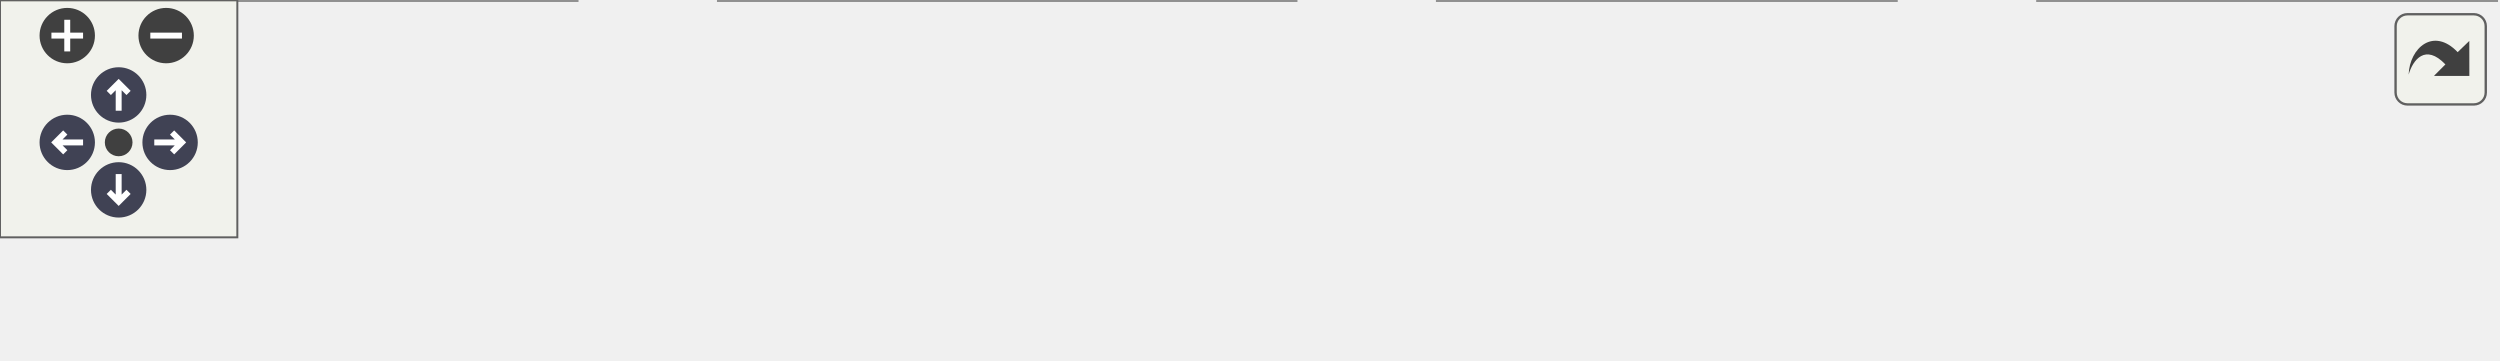
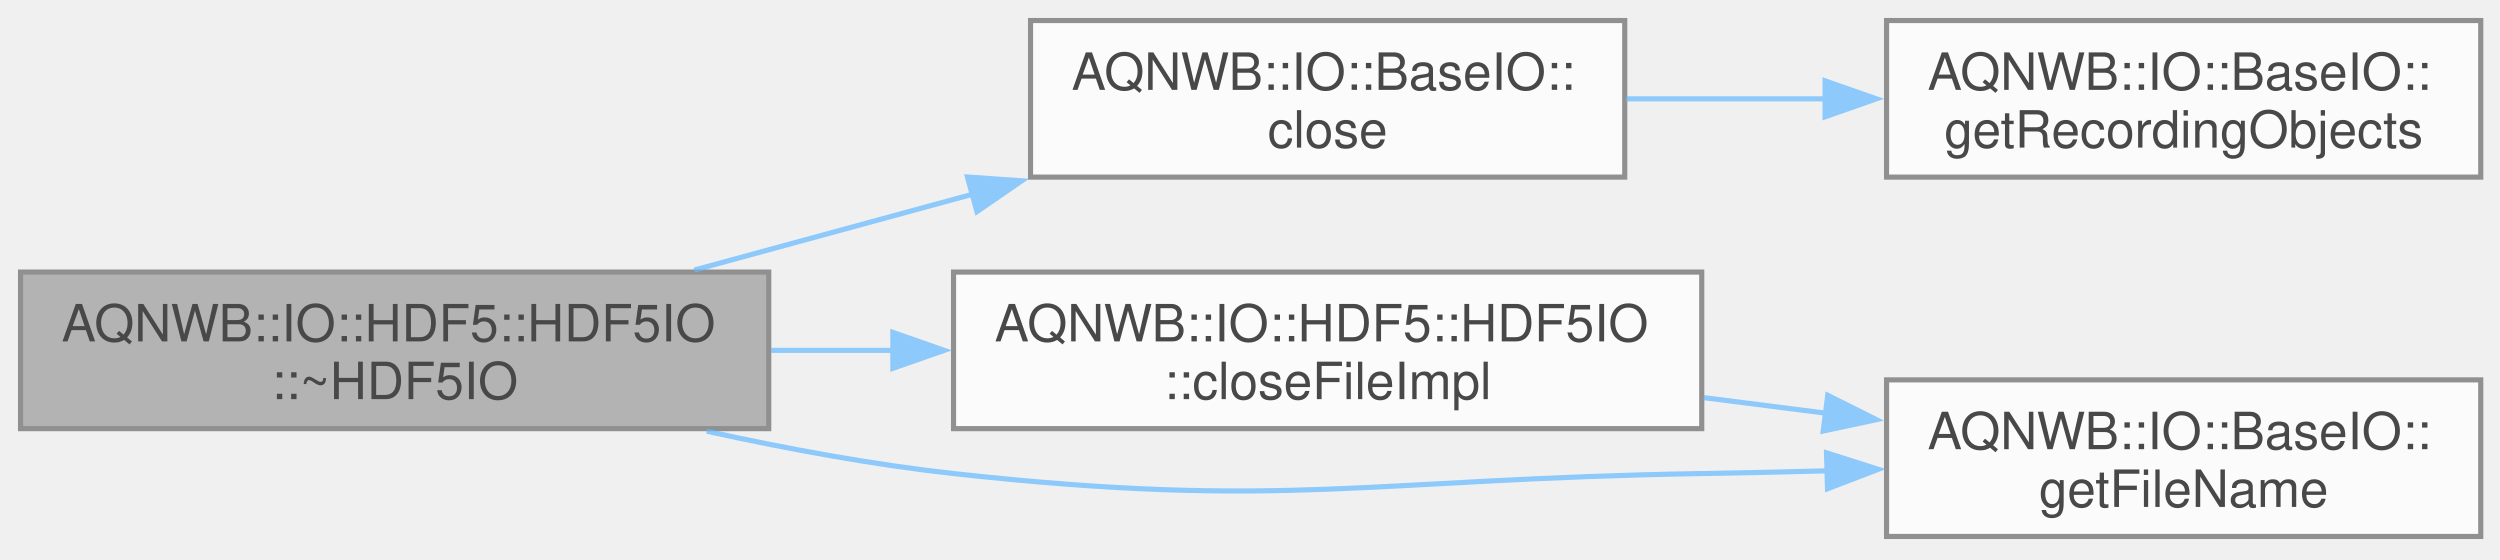
- <svg xmlns="http://www.w3.org/2000/svg" xmlns:xlink="http://www.w3.org/1999/xlink" id="main" version="1.1" xml:space="preserve">
-   <style type="text/css">
+ <svg xmlns="http://www.w3.org/2000/svg" xmlns:xlink="http://www.w3.org/1999/xlink" width="487pt" height="109pt" viewBox="0.00 0.00 487.00 109.00">
+   <svg id="main" version="1.1" xml:space="preserve">
+     <style type="text/css">
.node, .edge {opacity: 0.7;}
.node.selected, .edge.selected {opacity: 1;}
.edge:hover path { stroke: red; }
.edge:hover polygon { stroke: red; fill: red; }
</style>
-   <defs>
-     <circle id="rim" cx="0" cy="0" r="7" />
-     <circle id="rim2" cx="0" cy="0" r="3.5" />
-     <g id="zoomPlus">
-       <use xlink:href="#rim" fill="#404040">
-         <set attributeName="fill" to="#808080" begin="zoomplus.mouseover" end="zoomplus.mouseout" />
-       </use>
-       <path d="M-4,0h8M0,-4v8" fill="none" stroke="white" stroke-width="1.5" pointer-events="none" />
-     </g>
-     <g id="zoomMin">
-       <use xlink:href="#rim" fill="#404040">
-         <set attributeName="fill" to="#808080" begin="zoomminus.mouseover" end="zoomminus.mouseout" />
-       </use>
-       <path d="M-4,0h8" fill="none" stroke="white" stroke-width="1.5" pointer-events="none" />
-     </g>
-     <g id="arrowUp" transform="translate(30 24)">
-       <use xlink:href="#rim" />
-       <path pointer-events="none" fill="none" stroke="white" stroke-width="1.5" d="M0,-3.0v7 M-2.5,-0.5L0,-3.0L2.5,-0.5" />
-     </g>
-     <g id="arrowRight" transform="rotate(90) translate(36 -43)">
-       <use xlink:href="#rim" />
-       <path pointer-events="none" fill="none" stroke="white" stroke-width="1.5" d="M0,-3.0v7 M-2.5,-0.5L0,-3.0L2.5,-0.5" />
-     </g>
-     <g id="arrowDown" transform="rotate(180) translate(-30 -48)">
-       <use xlink:href="#rim" />
-       <path pointer-events="none" fill="none" stroke="white" stroke-width="1.5" d="M0,-3.0v7 M-2.5,-0.5L0,-3.0L2.5,-0.5" />
-     </g>
-     <g id="arrowLeft" transform="rotate(270) translate(-36 17)">
-       <use xlink:href="#rim" />
-       <path pointer-events="none" fill="none" stroke="white" stroke-width="1.5" d="M0,-3.0v7 M-2.5,-0.5L0,-3.0L2.5,-0.5" />
-     </g>
-     <g id="resetDef">
-       <use xlink:href="#rim2" fill="#404040">
-         <set attributeName="fill" to="#808080" begin="reset.mouseover" end="reset.mouseout" />
-       </use>
-     </g>
-   </defs>
-   <svg id="graph" class="graph">
-     <g id="viewport">
-       <g id="Node000001" class="node">
-         <g id="a_Node000001">
-           <a xlink:title="Destructor for the HDF5IO class.">
-             <polygon fill="#999999" stroke="#666666" points="145.75,-30.5 0,-30.5 0,0 145.75,0 145.75,-30.5" />
-             <text xml:space="preserve" text-anchor="start" x="8" y="-17" font-family="Helvetica,sans-Serif" font-size="10.00">AQNWB::IO::HDF5::HDF5IO</text>
-             <text xml:space="preserve" text-anchor="middle" x="72.88" y="-5.75" font-family="Helvetica,sans-Serif" font-size="10.00">::~HDF5IO</text>
-           </a>
+     <svg id="graph" class="graph">
+       <g id="graph0" class="graph" transform="scale(1 1) rotate(0) translate(4 104.5)">
+         <g id="Node000001" class="node">
+           <g id="a_Node000001">
+             <a xlink:title="Destructor for the HDF5IO class.">
+               <polygon fill="#999999" stroke="#666666" points="145.75,-51.5 0,-51.5 0,-21 145.75,-21 145.75,-51.5" />
+               <text xml:space="preserve" text-anchor="start" x="8" y="-38" font-family="Helvetica,sans-Serif" font-size="10.00">AQNWB::IO::HDF5::HDF5IO</text>
+               <text xml:space="preserve" text-anchor="middle" x="72.88" y="-26.75" font-family="Helvetica,sans-Serif" font-size="10.00">::~HDF5IO</text>
+             </a>
+           </g>
+         </g>
+         <g id="Node000002" class="node">
+           <g id="a_Node000002">
+             <a xlink:href="class_a_q_n_w_b_1_1_i_o_1_1_base_i_o.html#a30d70064c9032688b1a1c961bfe01aa6" target="_top" xlink:title="Closes the file.">
+               <polygon fill="white" stroke="#666666" points="312.5,-100.5 196.75,-100.5 196.75,-70 312.5,-70 312.5,-100.5" />
+               <text xml:space="preserve" text-anchor="start" x="204.75" y="-87" font-family="Helvetica,sans-Serif" font-size="10.00">AQNWB::IO::BaseIO::</text>
+               <text xml:space="preserve" text-anchor="middle" x="254.62" y="-75.75" font-family="Helvetica,sans-Serif" font-size="10.00">close</text>
+             </a>
+           </g>
+         </g>
+         <g id="edge1_Node000001_Node000002" class="edge">
+           <g id="a_edge1_Node000001_Node000002">
+             <a xlink:title=" ">
+               <path fill="none" stroke="#63b8ff" d="M131.24,-51.89C148.52,-56.6 167.64,-61.81 185.54,-66.69" />
+               <polygon fill="#63b8ff" stroke="#63b8ff" points="184.46,-70.02 195.03,-69.28 186.31,-63.27 184.46,-70.02" />
+             </a>
+           </g>
+         </g>
+         <g id="Node000004" class="node">
+           <g id="a_Node000004">
+             <a xlink:href="class_a_q_n_w_b_1_1_i_o_1_1_h_d_f5_1_1_h_d_f5_i_o.html#ada2e4de37006527cf23d0fdd50d33a0c" target="_top" xlink:title="Non-virtual helper that performs the actual HDF5 file close.">
+               <polygon fill="white" stroke="#666666" points="327.5,-51.5 181.75,-51.5 181.75,-21 327.5,-21 327.5,-51.5" />
+               <text xml:space="preserve" text-anchor="start" x="189.75" y="-38" font-family="Helvetica,sans-Serif" font-size="10.00">AQNWB::IO::HDF5::HDF5IO</text>
+               <text xml:space="preserve" text-anchor="middle" x="254.62" y="-26.75" font-family="Helvetica,sans-Serif" font-size="10.00">::closeFileImpl</text>
+             </a>
+           </g>
+         </g>
+         <g id="edge3_Node000001_Node000004" class="edge">
+           <g id="a_edge3_Node000001_Node000004">
+             <a xlink:title=" ">
+               <path fill="none" stroke="#63b8ff" d="M146.21,-36.25C154.1,-36.25 162.18,-36.25 170.19,-36.25" />
+               <polygon fill="#63b8ff" stroke="#63b8ff" points="169.93,-39.75 179.93,-36.25 169.93,-32.75 169.93,-39.75" />
+             </a>
+           </g>
+         </g>
+         <g id="Node000005" class="node">
+           <g id="a_Node000005">
+             <a xlink:href="class_a_q_n_w_b_1_1_i_o_1_1_base_i_o.html#aaca68b05085b5e9f81a16d7612757163" target="_top" xlink:title="Returns the full path to the file.">
+               <polygon fill="white" stroke="#666666" points="479.25,-30.5 363.5,-30.5 363.5,0 479.25,0 479.25,-30.5" />
+               <text xml:space="preserve" text-anchor="start" x="371.5" y="-17" font-family="Helvetica,sans-Serif" font-size="10.00">AQNWB::IO::BaseIO::</text>
+               <text xml:space="preserve" text-anchor="middle" x="421.38" y="-5.75" font-family="Helvetica,sans-Serif" font-size="10.00">getFileName</text>
+             </a>
+           </g>
+         </g>
+         <g id="edge5_Node000001_Node000005" class="edge">
+           <g id="a_edge5_Node000001_Node000005">
+             <a xlink:title=" ">
+               <path fill="none" stroke="#63b8ff" d="M133.68,-20.5C149.22,-17.09 166.02,-13.98 181.75,-12.25 246.14,-5.17 262.73,-11.2 327.5,-12.25 335.48,-12.38 343.85,-12.57 352.16,-12.79" />
+               <polygon fill="#63b8ff" stroke="#63b8ff" points="351.8,-16.29 361.89,-13.08 352,-9.29 351.8,-16.29" />
+             </a>
+           </g>
+         </g>
+         <g id="Node000003" class="node">
+           <g id="a_Node000003">
+             <a xlink:href="class_a_q_n_w_b_1_1_i_o_1_1_base_i_o.html#a942684d24e1384409abc2fa51b09a427" target="_top" xlink:title="Returns the recording objects container for this IO object.">
+               <polygon fill="white" stroke="#666666" points="479.25,-100.5 363.5,-100.5 363.5,-70 479.25,-70 479.25,-100.5" />
+               <text xml:space="preserve" text-anchor="start" x="371.5" y="-87" font-family="Helvetica,sans-Serif" font-size="10.00">AQNWB::IO::BaseIO::</text>
+               <text xml:space="preserve" text-anchor="middle" x="421.38" y="-75.75" font-family="Helvetica,sans-Serif" font-size="10.00">getRecordingObjects</text>
+             </a>
+           </g>
+         </g>
+         <g id="edge2_Node000002_Node000003" class="edge">
+           <g id="a_edge2_Node000002_Node000003">
+             <a xlink:title=" ">
+               <path fill="none" stroke="#63b8ff" d="M312.78,-85.25C325.36,-85.25 338.81,-85.25 351.79,-85.25" />
+               <polygon fill="#63b8ff" stroke="#63b8ff" points="351.52,-88.75 361.52,-85.25 351.52,-81.75 351.52,-88.75" />
+             </a>
+           </g>
+         </g>
+         <g id="edge4_Node000004_Node000005" class="edge">
+           <g id="a_edge4_Node000004_Node000005">
+             <a xlink:title=" ">
+               <path fill="none" stroke="#63b8ff" d="M327.89,-27.04C335.79,-26.03 343.81,-25.01 351.67,-24.01" />
+               <polygon fill="#63b8ff" stroke="#63b8ff" points="352.04,-27.49 361.52,-22.75 351.16,-20.54 352.04,-27.49" />
+             </a>
+           </g>
        </g>
      </g>
-       <g id="Node000002" class="node">
-         <g id="a_Node000002">
-           <a xlink:href="class_a_q_n_w_b_1_1_i_o_1_1_h_d_f5_1_1_h_d_f5_i_o.html#a969eb3d7ab2d93c5a83b58f27773e16f" target="_top" xlink:title="Closes the file.">
-             <polygon fill="white" stroke="#666666" points="327.5,-30.5 181.75,-30.5 181.75,0 327.5,0 327.5,-30.5" />
-             <text xml:space="preserve" text-anchor="start" x="189.75" y="-17" font-family="Helvetica,sans-Serif" font-size="10.00">AQNWB::IO::HDF5::HDF5IO</text>
-             <text xml:space="preserve" text-anchor="middle" x="254.62" y="-5.75" font-family="Helvetica,sans-Serif" font-size="10.00">::close</text>
-           </a>
-         </g>
-       </g>
-       <g id="edge1_Node000001_Node000002" class="edge">
-         <g id="a_edge1_Node000001_Node000002">
-           <a xlink:title=" ">
-             <path fill="none" stroke="#63b8ff" d="M146.21,-15.25C154.1,-15.25 162.18,-15.25 170.19,-15.25" />
-             <polygon fill="#63b8ff" stroke="#63b8ff" points="169.93,-18.75 179.93,-15.25 169.93,-11.75 169.93,-18.75" />
-           </a>
-         </g>
-       </g>
-       <g id="Node000003" class="node">
-         <g id="a_Node000003">
-           <a xlink:href="class_a_q_n_w_b_1_1_i_o_1_1_base_i_o.html#a30d70064c9032688b1a1c961bfe01aa6" target="_top" xlink:title="Closes the file.">
-             <polygon fill="white" stroke="#666666" points="479.25,-30.5 363.5,-30.5 363.5,0 479.25,0 479.25,-30.5" />
-             <text xml:space="preserve" text-anchor="start" x="371.5" y="-17" font-family="Helvetica,sans-Serif" font-size="10.00">AQNWB::IO::BaseIO::</text>
-             <text xml:space="preserve" text-anchor="middle" x="421.38" y="-5.75" font-family="Helvetica,sans-Serif" font-size="10.00">close</text>
-           </a>
-         </g>
-       </g>
-       <g id="edge2_Node000002_Node000003" class="edge">
-         <g id="a_edge2_Node000002_Node000003">
-           <a xlink:title=" ">
-             <path fill="none" stroke="#63b8ff" d="M327.89,-15.25C335.79,-15.25 343.81,-15.25 351.67,-15.25" />
-             <polygon fill="#63b8ff" stroke="#63b8ff" points="351.51,-18.75 361.51,-15.25 351.51,-11.75 351.51,-18.75" />
-           </a>
-         </g>
-       </g>
-       <g id="Node000004" class="node">
-         <g id="a_Node000004">
-           <a xlink:href="class_a_q_n_w_b_1_1_i_o_1_1_base_i_o.html#a942684d24e1384409abc2fa51b09a427" target="_top" xlink:title="Returns the recording objects container for this IO object.">
-             <polygon fill="white" stroke="#666666" points="631,-30.5 515.25,-30.5 515.25,0 631,0 631,-30.5" />
-             <text xml:space="preserve" text-anchor="start" x="523.25" y="-17" font-family="Helvetica,sans-Serif" font-size="10.00">AQNWB::IO::BaseIO::</text>
-             <text xml:space="preserve" text-anchor="middle" x="573.12" y="-5.75" font-family="Helvetica,sans-Serif" font-size="10.00">getRecordingObjects</text>
-           </a>
-         </g>
-       </g>
-       <g id="edge3_Node000003_Node000004" class="edge">
-         <g id="a_edge3_Node000003_Node000004">
-           <a xlink:title=" ">
-             <path fill="none" stroke="#63b8ff" d="M479.42,-15.25C487.39,-15.25 495.66,-15.25 503.82,-15.25" />
-             <polygon fill="#63b8ff" stroke="#63b8ff" points="503.73,-18.75 513.73,-15.25 503.73,-11.75 503.73,-18.75" />
-           </a>
-         </g>
-       </g>
-     </g>
-   </svg>
-   <g id="navigator" transform="translate(0 0)" fill="#404254">
-     <rect fill="#f2f5e9" fill-opacity="0.5" stroke="#606060" stroke-width=".5" x="0" y="0" width="60" height="60" />
-     <use id="zoomplus" xlink:href="#zoomPlus" x="17" y="9" />
-     <use id="zoomminus" xlink:href="#zoomMin" x="42" y="9" />
-     <use id="reset" xlink:href="#resetDef" x="30" y="36" />
-     <use id="arrowup" xlink:href="#arrowUp" x="0" y="0" />
-     <use id="arrowright" xlink:href="#arrowRight" x="0" y="0" />
-     <use id="arrowdown" xlink:href="#arrowDown" x="0" y="0" />
-     <use id="arrowleft" xlink:href="#arrowLeft" x="0" y="0" />
-   </g>
-   <svg viewBox="0 0 15 15" width="100%" height="30px" preserveAspectRatio="xMaxYMin meet">
-     <g id="arrow_out" transform="scale(0.3 0.3)">
-       <a xlink:href="class_a_q_n_w_b_1_1_i_o_1_1_h_d_f5_1_1_h_d_f5_i_o_a7a4c82820e1ad91a82c90c30dfb937fe_cgraph_org.svg" target="_base">
-         <rect id="button" ry="5" rx="5" y="6" x="6" height="38" width="38" fill="#f2f5e9" fill-opacity="0.5" stroke="#606060" stroke-width="1.0" />
-         <path id="arrow" d="M 11.5,31.437 C 11.94,20.098 22.043,11.323 32.159,21.979 L 37.069,17.246 C 37.069,17.246 37.088,32 37.088,32 L 22.16,31.978 C 22.16,31.978 26.998,27.14 26.998,27.14 C 18.529,18.264 13.292,25.23 11.5,31.437 z" style="fill:#404040;" />
-       </a>
-     </g>
+     </svg>
  </svg>
  <style type="text/css">

[data-mouse-over-selected='false'] { opacity: 0.7; }
[data-mouse-over-selected='true']  { opacity: 1.0; }

</style>
</svg>
